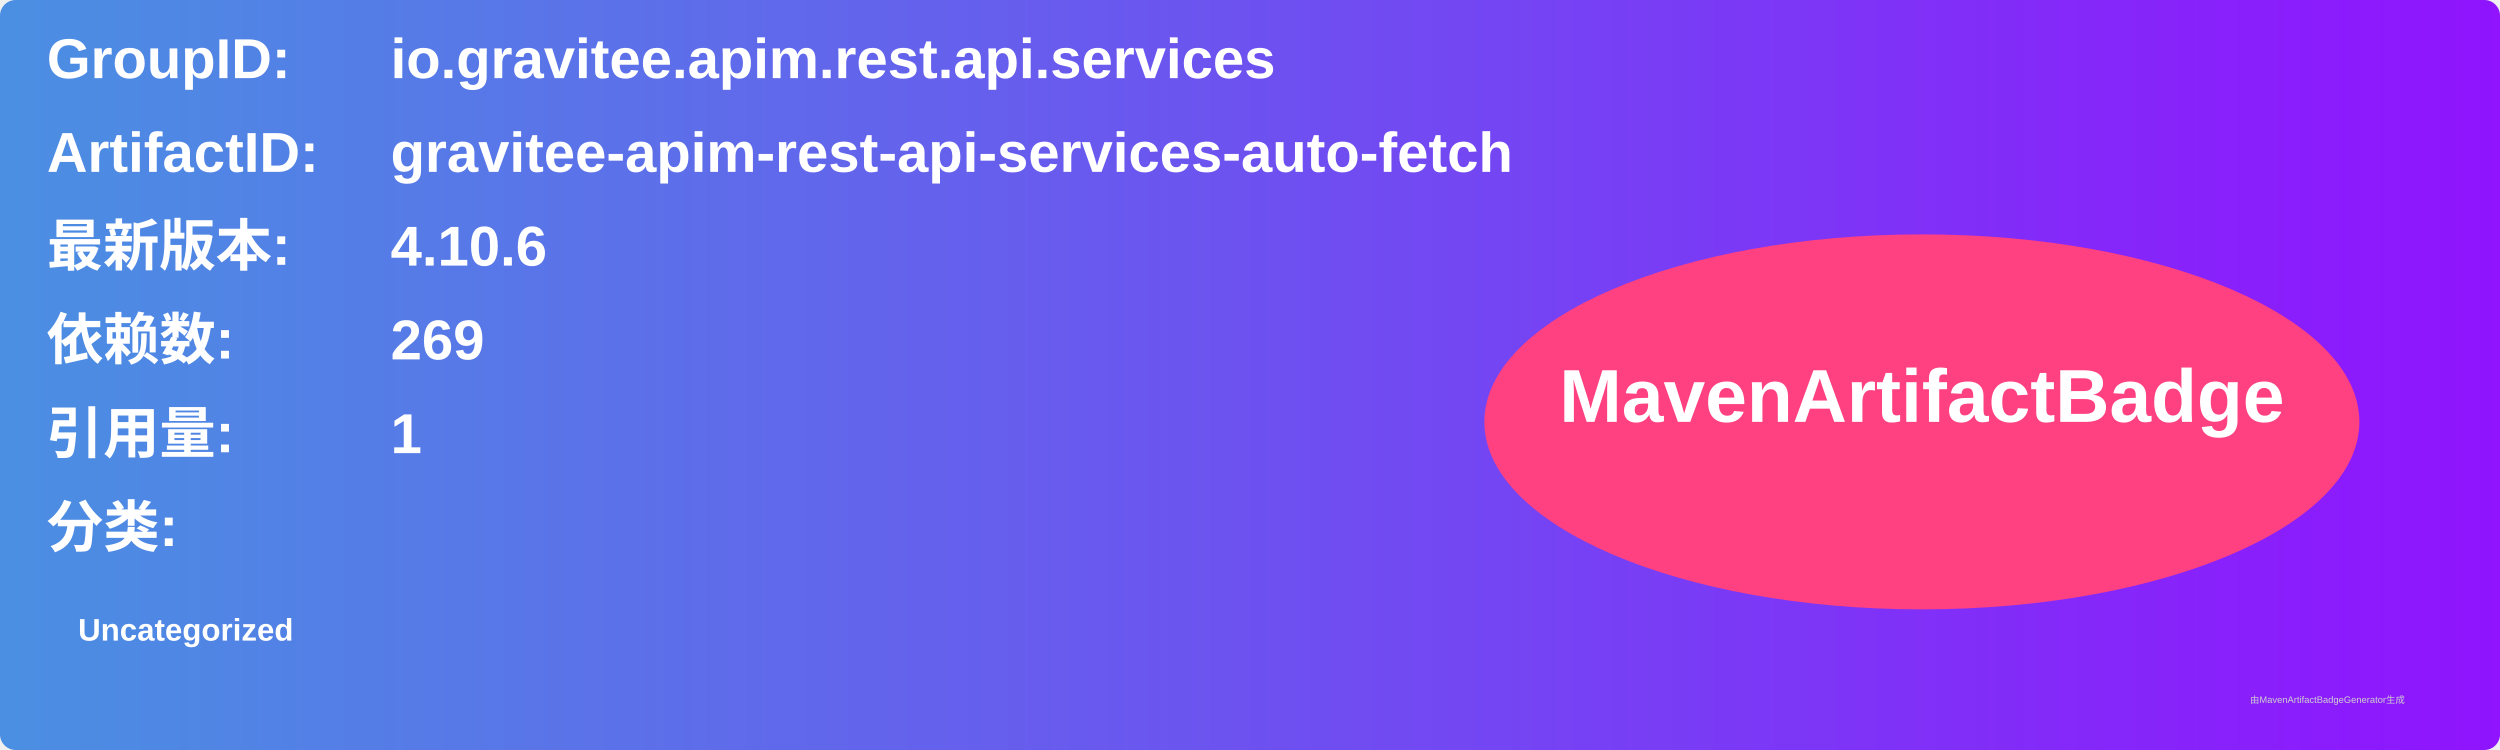
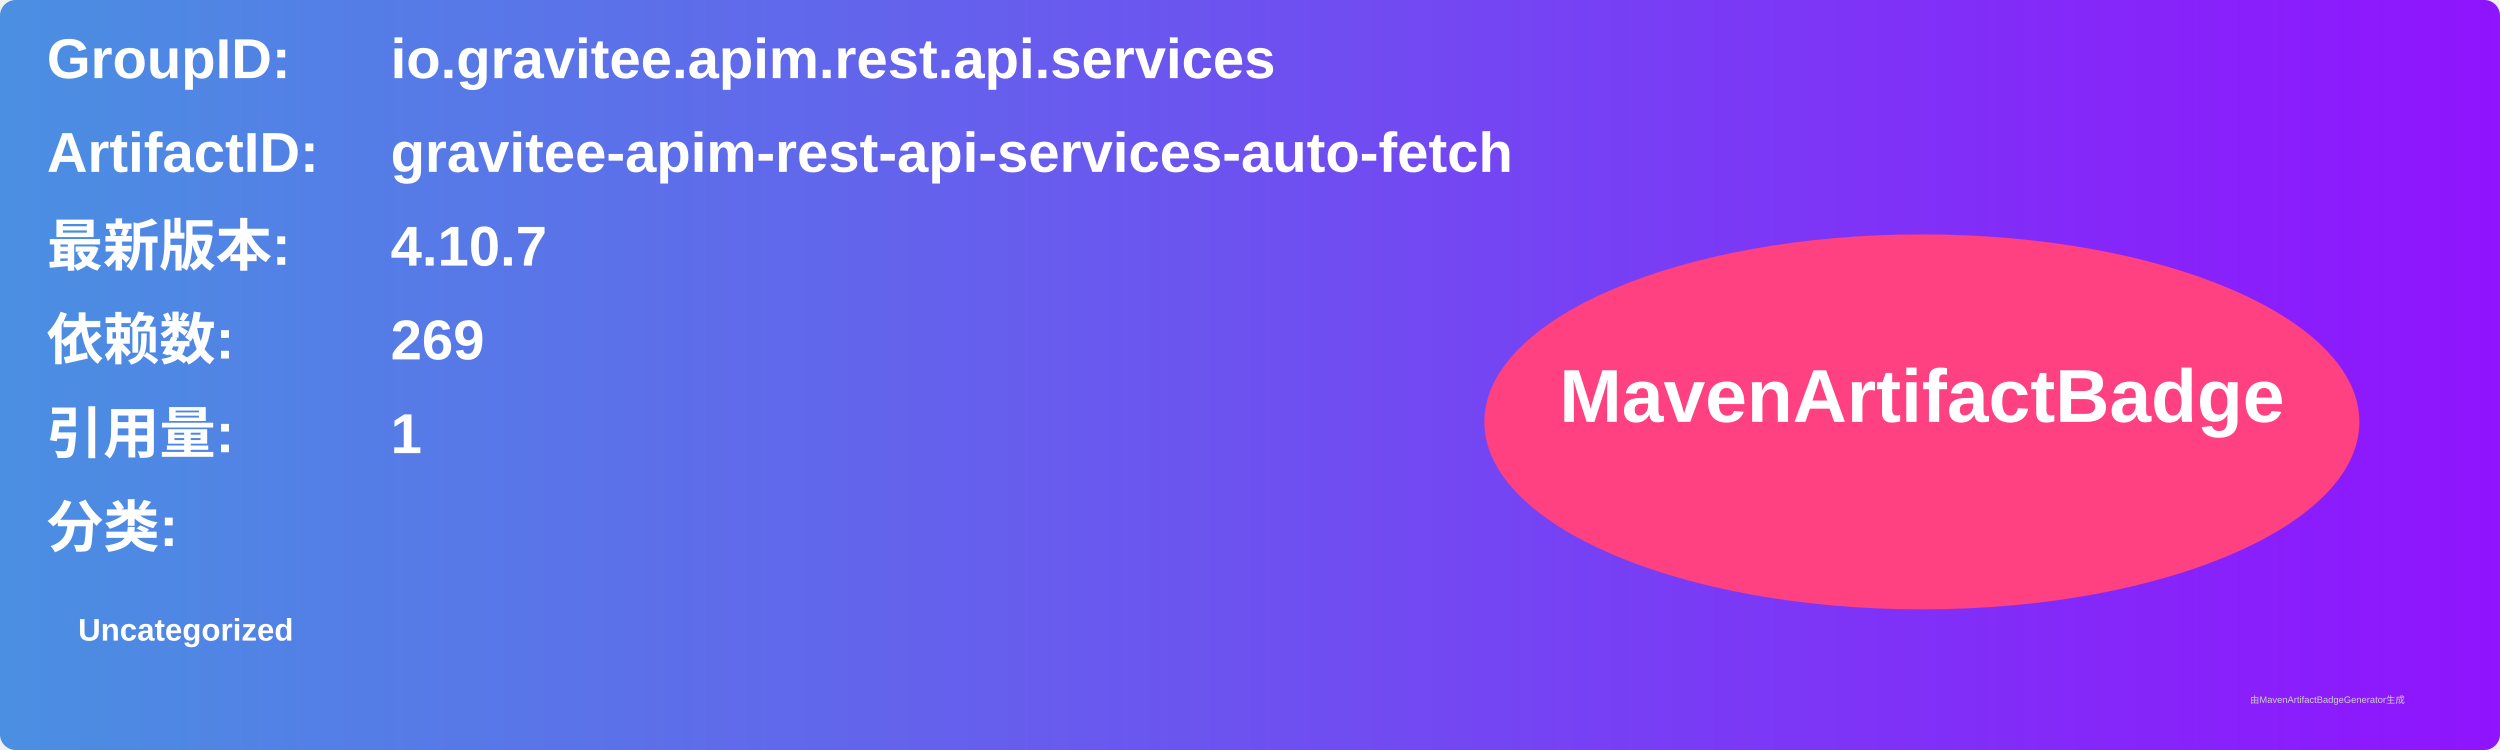
<svg xmlns="http://www.w3.org/2000/svg" width="800" height="240" viewBox="0 0 800 240">
  <linearGradient id="grad" x1="0%" y1="0%" x2="100%" y2="0%">
    <stop offset="0%" stop-color="#4a90e2" />
    <stop offset="100%" stop-color="#9013fe" />
  </linearGradient>
  <rect width="100%" height="100%" rx="5" ry="5" fill="url(#grad)" />
  <g transform="translate(15, 15)">
    <text x="0" y="10" font-family="Arial" font-size="18" fill="white" font-weight="bold" width="260">GroupID:</text>
    <text x="110" y="10" font-family="Arial" font-size="18" fill="white" font-weight="bold" width="460">io.gravitee.apim.rest.api.services</text>
    <text x="0" y="40" font-family="Arial" font-size="18" fill="white" font-weight="bold" width="260">ArtifactID:</text>
    <text x="110" y="40" font-family="Arial" font-size="18" fill="white" font-weight="bold" width="460">gravitee-apim-rest-api-services-auto-fetch</text>
    <text x="0" y="70" font-family="Arial" font-size="18" fill="white" font-weight="bold">最新版本:</text>
    <text x="110" y="70" font-family="Arial" font-size="18" fill="white" font-weight="bold">
-       <tspan font-weight="bold">4.10.6</tspan>
+       <tspan font-weight="bold">4.10.7</tspan>
    </text>
    <text x="0" y="100" font-family="Arial" font-size="18" fill="white" font-weight="bold">依赖数: </text>
    <text x="110" y="100" font-family="Arial" font-size="18" fill="white">
      <tspan font-weight="bold">269</tspan>
    </text>
    <text x="0" y="130" font-family="Arial" font-size="18" fill="white" font-weight="bold">引用量: </text>
    <text x="110" y="130" font-family="Arial" font-size="18" fill="white">
      <tspan font-weight="bold">1</tspan>
    </text>
    <text x="0" y="160" font-family="Arial" font-size="18" fill="white" font-weight="bold">分类:</text>
    <text x="10" y="190" font-family="Arial" font-size="10" fill="white">
      <tspan font-weight="bold">Uncategorized</tspan>
    </text>
    <ellipse cx="600" cy="120" rx="140" ry="60" fill="#ff4081" />
    <text x="600" y="120" text-anchor="middle" font-family="Arial" font-size="24" fill="white" font-weight="bold">MavenArtifactBadge</text>
  </g>
  <text x="720" y="225" font-family="Arial" font-size="3" fill="#d0d0d0">由MavenArtifactBadgeGenerator生成</text>
</svg>
